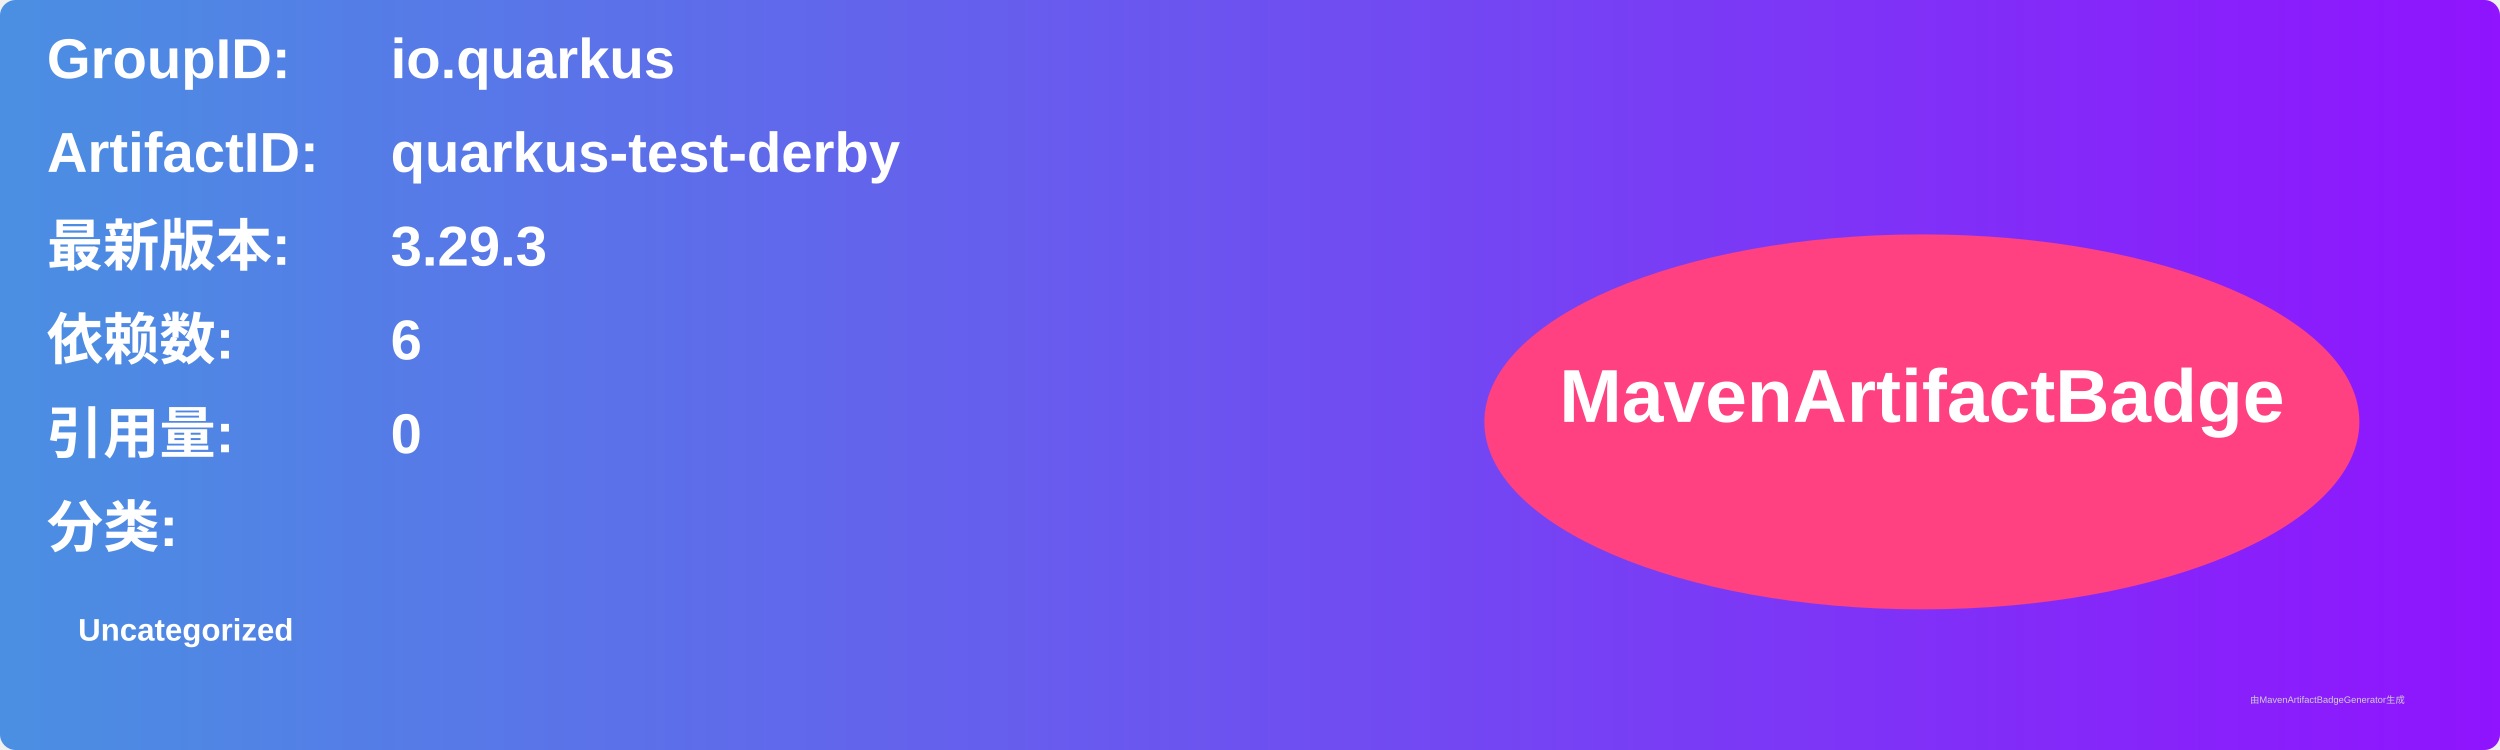
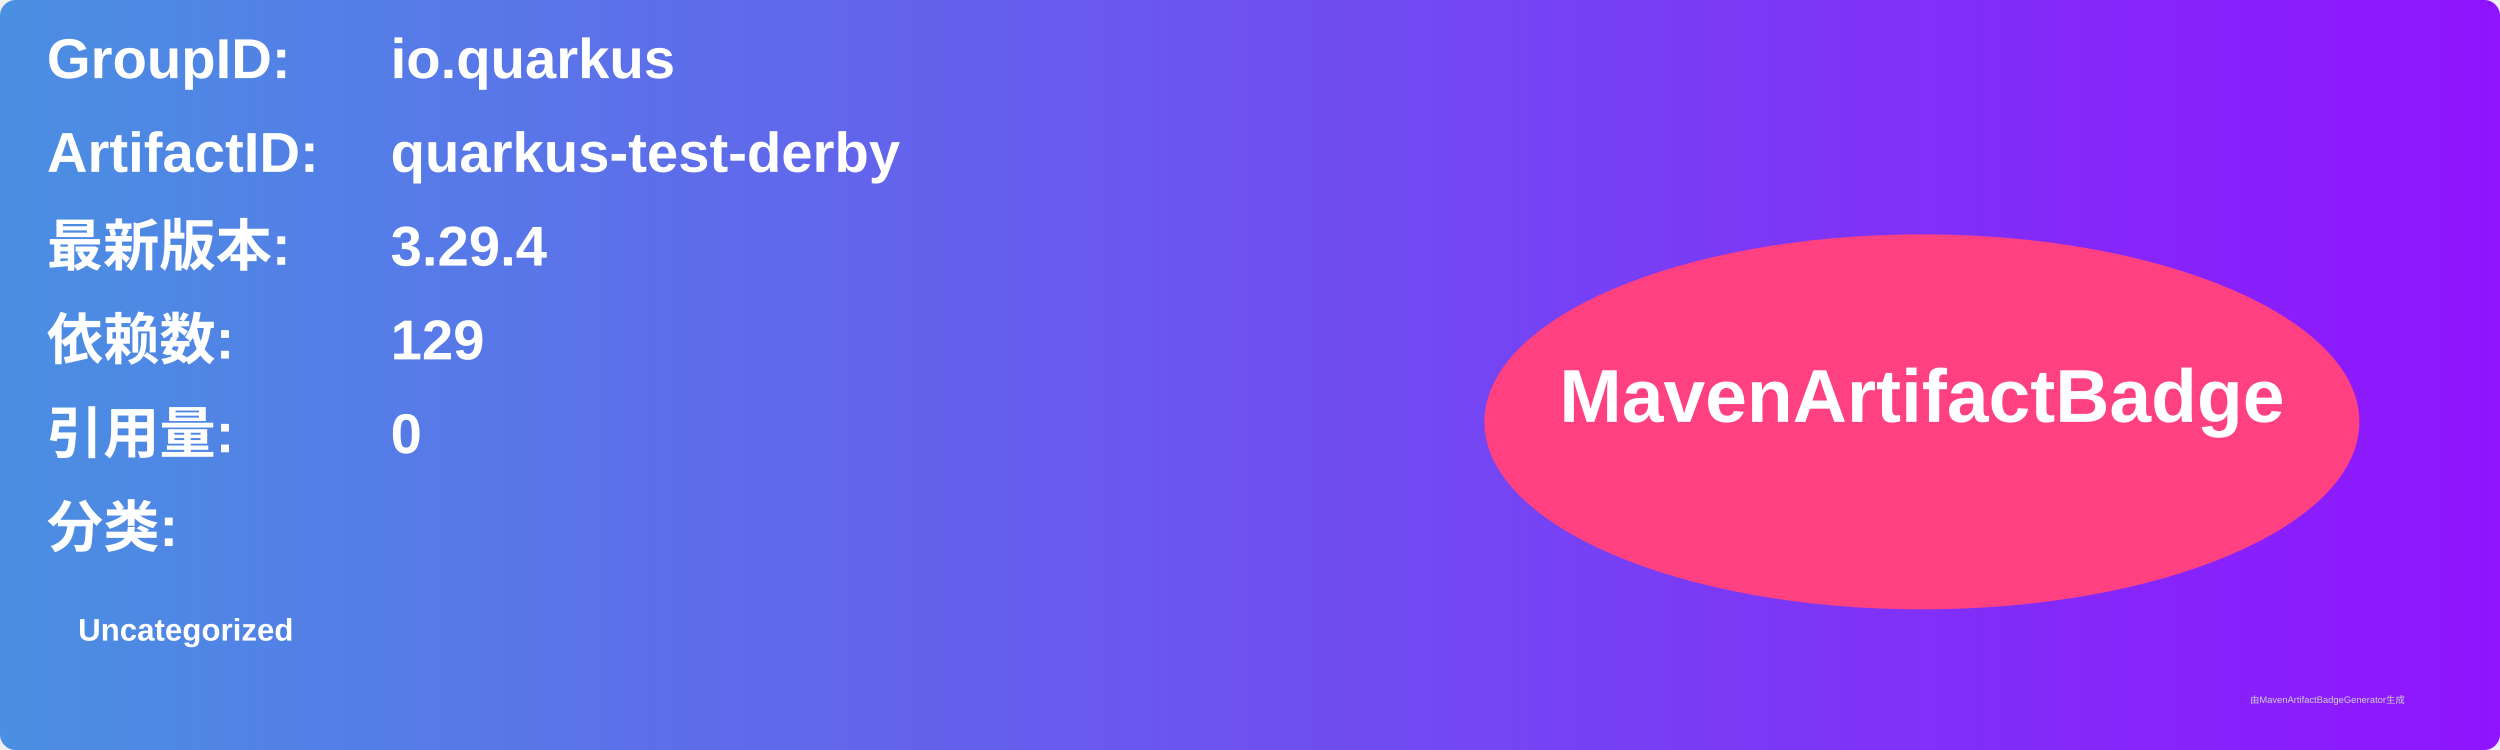
<svg xmlns="http://www.w3.org/2000/svg" width="800" height="240" viewBox="0 0 800 240">
  <linearGradient id="grad" x1="0%" y1="0%" x2="100%" y2="0%">
    <stop offset="0%" stop-color="#4a90e2" />
    <stop offset="100%" stop-color="#9013fe" />
  </linearGradient>
  <rect width="100%" height="100%" rx="5" ry="5" fill="url(#grad)" />
  <g transform="translate(15, 15)">
    <text x="0" y="10" font-family="Arial" font-size="18" fill="white" font-weight="bold" width="260">GroupID:</text>
    <text x="110" y="10" font-family="Arial" font-size="18" fill="white" font-weight="bold" width="460">io.quarkus</text>
    <text x="0" y="40" font-family="Arial" font-size="18" fill="white" font-weight="bold" width="260">ArtifactID:</text>
    <text x="110" y="40" font-family="Arial" font-size="18" fill="white" font-weight="bold" width="460">quarkus-test-derby</text>
    <text x="0" y="70" font-family="Arial" font-size="18" fill="white" font-weight="bold">最新版本:</text>
    <text x="110" y="70" font-family="Arial" font-size="18" fill="white" font-weight="bold">
-       <tspan font-weight="bold">3.29.3</tspan>
+       <tspan font-weight="bold">3.29.4</tspan>
    </text>
    <text x="0" y="100" font-family="Arial" font-size="18" fill="white" font-weight="bold">依赖数: </text>
    <text x="110" y="100" font-family="Arial" font-size="18" fill="white">
-       <tspan font-weight="bold">6</tspan>
+       <tspan font-weight="bold">129</tspan>
    </text>
    <text x="0" y="130" font-family="Arial" font-size="18" fill="white" font-weight="bold">引用量: </text>
    <text x="110" y="130" font-family="Arial" font-size="18" fill="white">
      <tspan font-weight="bold">0</tspan>
    </text>
    <text x="0" y="160" font-family="Arial" font-size="18" fill="white" font-weight="bold">分类:</text>
    <text x="10" y="190" font-family="Arial" font-size="10" fill="white">
      <tspan font-weight="bold">Uncategorized</tspan>
    </text>
    <ellipse cx="600" cy="120" rx="140" ry="60" fill="#ff4081" />
    <text x="600" y="120" text-anchor="middle" font-family="Arial" font-size="24" fill="white" font-weight="bold">MavenArtifactBadge</text>
  </g>
  <text x="720" y="225" font-family="Arial" font-size="3" fill="#d0d0d0">由MavenArtifactBadgeGenerator生成</text>
</svg>
